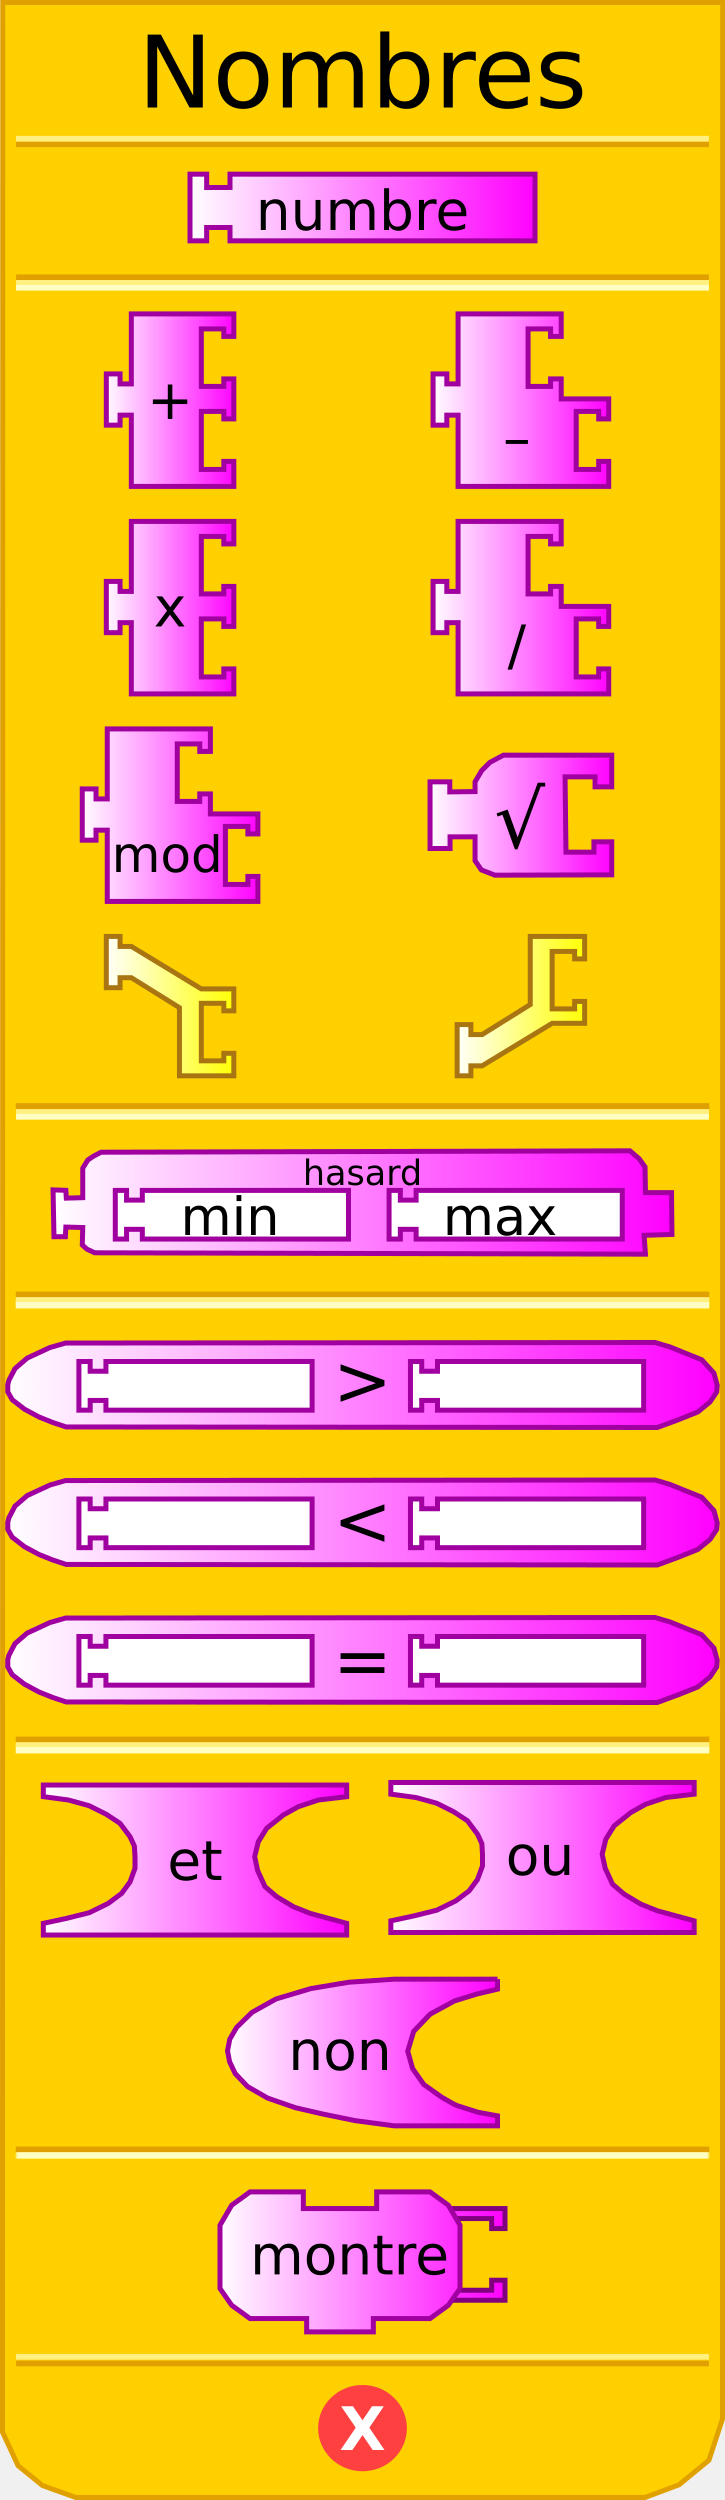
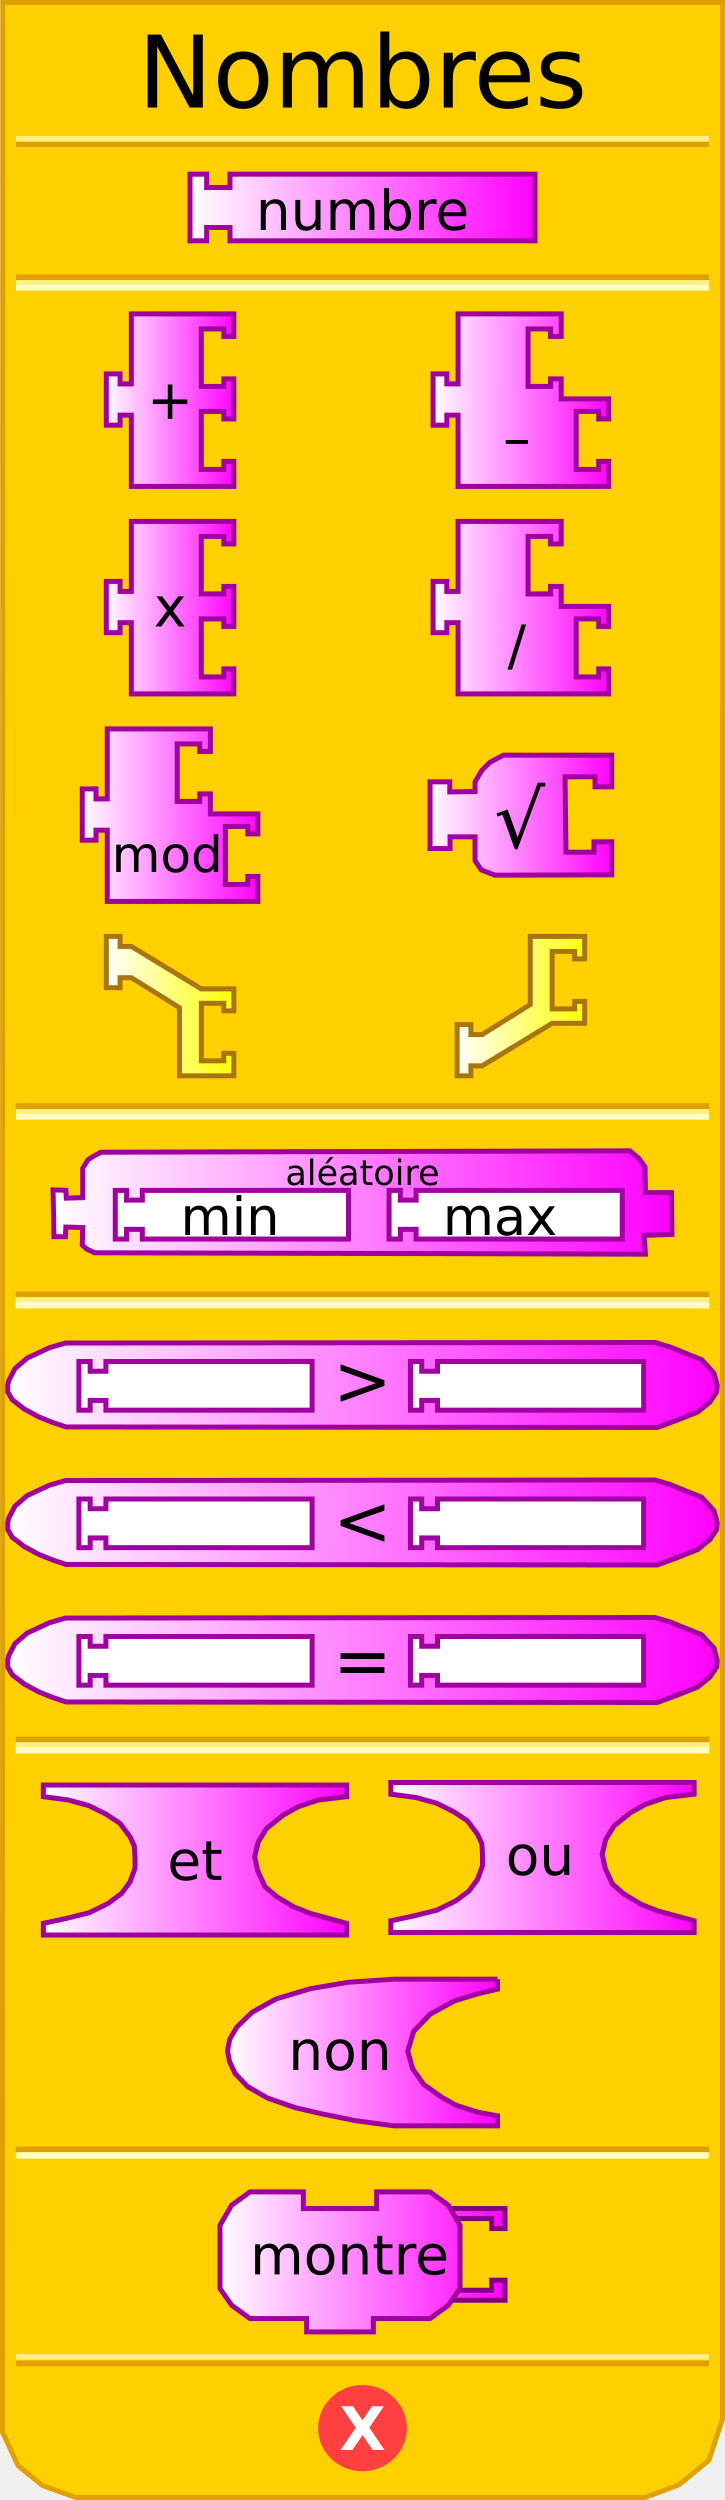
<svg xmlns="http://www.w3.org/2000/svg" xmlns:xlink="http://www.w3.org/1999/xlink" version="1.0" width="145" height="500" id="svg2">
  <defs id="defs94">
    <linearGradient id="linearGradient3405">
      <stop id="stop3407" style="stop-color:#ffffff;stop-opacity:1" offset="0" />
      <stop id="stop3409" style="stop-color:#ffff00;stop-opacity:1" offset="1" />
    </linearGradient>
    <linearGradient id="linearGradient3241">
      <stop id="stop3243" style="stop-color:#ffffff;stop-opacity:1" offset="0" />
      <stop id="stop3245" style="stop-color:#ff00ff;stop-opacity:1" offset="1" />
    </linearGradient>
    <linearGradient x1="37.5" y1="41.5" x2="107.5" y2="41.5" id="linearGradient3247" xlink:href="#linearGradient3241" gradientUnits="userSpaceOnUse" />
    <linearGradient x1="20.764" y1="80.032" x2="47.264" y2="80.032" id="linearGradient3255" xlink:href="#linearGradient3241" gradientUnits="userSpaceOnUse" />
    <linearGradient x1="86.116" y1="80.032" x2="122.241" y2="80.032" id="linearGradient3263" xlink:href="#linearGradient3241" gradientUnits="userSpaceOnUse" />
    <linearGradient x1="20.764" y1="121.533" x2="47.264" y2="121.533" id="linearGradient3271" xlink:href="#linearGradient3241" gradientUnits="userSpaceOnUse" />
    <linearGradient x1="86.116" y1="121.533" x2="122.241" y2="121.533" id="linearGradient3279" xlink:href="#linearGradient3241" gradientUnits="userSpaceOnUse" />
    <linearGradient x1="15.952" y1="163.034" x2="52.077" y2="163.034" id="linearGradient3287" xlink:href="#linearGradient3241" gradientUnits="userSpaceOnUse" />
    <linearGradient x1="79.511" y1="168.499" x2="116.845" y2="168.499" id="linearGradient3295" xlink:href="#linearGradient3241" gradientUnits="userSpaceOnUse" />
    <linearGradient x1="79.511" y1="168.499" x2="116.845" y2="168.499" id="linearGradient3297" xlink:href="#linearGradient3241" gradientUnits="userSpaceOnUse" />
    <linearGradient x1="79.511" y1="168.499" x2="116.845" y2="168.499" id="linearGradient3299" xlink:href="#linearGradient3241" gradientUnits="userSpaceOnUse" />
    <linearGradient x1="79.511" y1="168.499" x2="116.845" y2="168.499" id="linearGradient3301" xlink:href="#linearGradient3241" gradientUnits="userSpaceOnUse" />
    <linearGradient x1="79.511" y1="168.499" x2="116.845" y2="168.499" id="linearGradient3307" xlink:href="#linearGradient3241" gradientUnits="userSpaceOnUse" gradientTransform="translate(6,-5.464714)" />
    <linearGradient x1="10.111" y1="240.5" x2="134.889" y2="240.5" id="linearGradient3315" xlink:href="#linearGradient3241" gradientUnits="userSpaceOnUse" />
    <linearGradient x1="1.055" y1="277" x2="143.945" y2="277" id="linearGradient3323" xlink:href="#linearGradient3241" gradientUnits="userSpaceOnUse" />
    <linearGradient x1="1.055" y1="304.5" x2="143.945" y2="304.5" id="linearGradient3331" xlink:href="#linearGradient3241" gradientUnits="userSpaceOnUse" />
    <linearGradient x1="1.055" y1="332" x2="143.945" y2="332" id="linearGradient3339" xlink:href="#linearGradient3241" gradientUnits="userSpaceOnUse" />
    <linearGradient x1="8.167" y1="372" x2="69.833" y2="372" id="linearGradient3347" xlink:href="#linearGradient3241" gradientUnits="userSpaceOnUse" />
    <linearGradient x1="77.667" y1="371.5" x2="139.333" y2="371.5" id="linearGradient3355" xlink:href="#linearGradient3241" gradientUnits="userSpaceOnUse" />
    <linearGradient x1="13" y1="402.5" x2="68" y2="402.5" id="linearGradient3363" xlink:href="#linearGradient3241" gradientUnits="userSpaceOnUse" />
    <linearGradient x1="13" y1="402.5" x2="68" y2="402.5" id="linearGradient3365" xlink:href="#linearGradient3241" gradientUnits="userSpaceOnUse" />
    <linearGradient x1="13" y1="402.5" x2="68" y2="402.5" id="linearGradient3367" xlink:href="#linearGradient3241" gradientUnits="userSpaceOnUse" />
    <linearGradient x1="13" y1="402.5" x2="68" y2="402.5" id="linearGradient3371" xlink:href="#linearGradient3241" gradientUnits="userSpaceOnUse" gradientTransform="translate(32,8)" />
    <linearGradient x1="13" y1="402.5" x2="68" y2="402.5" id="linearGradient3374" xlink:href="#linearGradient3241" gradientUnits="userSpaceOnUse" gradientTransform="translate(32,8)" />
    <linearGradient x1="80.02" y1="401.941" x2="138.021" y2="401.941" id="linearGradient3382" xlink:href="#linearGradient3241" gradientUnits="userSpaceOnUse" />
    <linearGradient x1="80.02" y1="401.941" x2="138.021" y2="401.941" id="linearGradient3384" xlink:href="#linearGradient3241" gradientUnits="userSpaceOnUse" />
    <linearGradient x1="80.02" y1="401.941" x2="138.021" y2="401.941" id="linearGradient3386" xlink:href="#linearGradient3241" gradientUnits="userSpaceOnUse" />
    <linearGradient x1="80.02" y1="401.941" x2="138.021" y2="401.941" id="linearGradient3388" xlink:href="#linearGradient3241" gradientUnits="userSpaceOnUse" />
    <linearGradient x1="80.02" y1="401.941" x2="138.021" y2="401.941" id="linearGradient3390" xlink:href="#linearGradient3241" gradientUnits="userSpaceOnUse" />
    <linearGradient x1="80.02" y1="401.941" x2="138.021" y2="401.941" id="linearGradient3394" xlink:href="#linearGradient3241" gradientUnits="userSpaceOnUse" gradientTransform="translate(-36.52058,50.43926)" />
    <linearGradient x1="80.02" y1="401.941" x2="138.021" y2="401.941" id="linearGradient3397" xlink:href="#linearGradient3241" gradientUnits="userSpaceOnUse" gradientTransform="translate(-36.52058,50.43926)" />
    <linearGradient x1="80.02" y1="401.941" x2="138.021" y2="401.941" id="linearGradient3400" xlink:href="#linearGradient3241" gradientUnits="userSpaceOnUse" gradientTransform="translate(-36.52058,50.43926)" />
    <linearGradient x1="80.02" y1="401.941" x2="138.021" y2="401.941" id="linearGradient3403" xlink:href="#linearGradient3241" gradientUnits="userSpaceOnUse" gradientTransform="translate(-36.52058,50.43926)" />
    <linearGradient x1="20.764" y1="201.223" x2="47.264" y2="201.223" id="linearGradient3411" xlink:href="#linearGradient3405" gradientUnits="userSpaceOnUse" />
    <linearGradient x1="90.928" y1="201.223" x2="117.428" y2="201.223" id="linearGradient3419" xlink:href="#linearGradient3405" gradientUnits="userSpaceOnUse" />
  </defs>
  <path d="M 0.559,0.5 L 0.497,486.41 L 3.621,493.143 L 8.495,497.107 L 15.156,499.503 L 128.981,499.503 L 135.83,496.939 L 141.779,492.047 L 144.503,483.792 L 144.541,0.5 L 0.559,0.5 z" id="path25" style="fill:#ffd000;fill-opacity:1;stroke:#e0a000;stroke-width:1px;stroke-opacity:1" />
  <rect width="137.569" height="0.14" x="3.715" y="221.198" id="rect27" style="opacity:1;fill:#ffd000;fill-opacity:1;stroke:#e0a000;stroke-width:1.136;stroke-opacity:1" />
  <rect width="137.569" height="0.14" x="3.715" y="222.314" id="rect29" style="opacity:1;fill:#ffd000;fill-opacity:1;stroke:#fff080;stroke-width:1;stroke-opacity:1" />
  <rect width="137.569" height="0.14" x="3.715" y="223.292" id="rect31" style="opacity:1;fill:#ffd000;fill-opacity:1;stroke:#ffffc4;stroke-width:1;stroke-opacity:1" />
  <rect width="137.569" height="0.14" x="3.715" y="55.383" id="rect33" style="opacity:1;fill:#ffd000;fill-opacity:1;stroke:#e0a000;stroke-width:1;stroke-opacity:1" />
  <rect width="137.569" height="0.14" x="3.715" y="56.499" id="rect35" style="opacity:1;fill:#ffd000;fill-opacity:1;stroke:#fff080;stroke-width:1;stroke-opacity:1" />
  <rect width="137.569" height="0.14" x="3.715" y="57.477" id="rect37" style="opacity:1;fill:#ffd000;fill-opacity:1;stroke:#ffffc4;stroke-width:1;stroke-opacity:1" />
  <rect width="137.569" height="0.14" x="3.715" y="-28.932" transform="scale(1,-1)" id="rect39" style="opacity:1;fill:#ffd000;fill-opacity:1;stroke:#e0a000;stroke-width:1;stroke-opacity:1" />
  <rect width="137.569" height="0.14" x="3.715" y="-27.816" transform="scale(1,-1)" id="rect41" style="opacity:1;fill:#ffd000;fill-opacity:1;stroke:#fff080;stroke-width:1;stroke-opacity:1" />
  <rect width="137.569" height="0.14" x="3.715" y="-472.771" transform="scale(1,-1)" id="rect43" style="opacity:1;fill:#ffd000;fill-opacity:1;stroke:#e0a000;stroke-width:1;stroke-opacity:1" />
  <rect width="137.569" height="0.14" x="3.715" y="-471.432" transform="scale(1,-1)" id="rect45" style="opacity:1;fill:#ffd000;fill-opacity:1;stroke:#fff080;stroke-width:1;stroke-opacity:1" />
  <path d="M 79.5,438.375 C 79.5,442.862 75.75,446.5 71.125,446.5 C 66.5,446.5 62.75,442.862 62.75,438.375 C 62.75,433.888 66.5,430.25 71.125,430.25 C 75.75,430.25 79.5,433.888 79.5,438.375 L 79.5,438.375 z" transform="translate(1.375,47.25098)" id="path47" style="fill:#ff4040;fill-opacity:1;stroke:#ff4040;stroke-width:1;stroke-opacity:1" />
  <text id="text49" style="font-size:12px;font-variant:normal;font-weight:bold;font-stretch:normal;text-align:start;line-height:125%;writing-mode:lr-tb;text-anchor:start;fill:#ffffff;fill-opacity:1;stroke:none;stroke-width:1px;stroke-opacity:1;font-family:Bitstream Vera Sans;-inkscape-font-specification:Bitstream Vera Sans Bold">
    <tspan x="67.88" y="490" id="tspan51" style="font-size:12px">X</tspan>
  </text>
  <text id="text53" style="font-size:12px;text-align:center;text-anchor:middle;font-family:Bitstream Vera Sans">
    <tspan x="72.5" y="21.5" id="tspan2796" style="font-size:20px">Nombres</tspan>
  </text>
  <rect width="137.569" height="0.14" x="3.715" y="258.883" id="rect56" style="opacity:1;fill:#ffd000;fill-opacity:1;stroke:#e0a000;stroke-width:1.136;stroke-opacity:1" />
  <rect width="137.569" height="0.14" x="3.715" y="259.999" id="rect58" style="opacity:1;fill:#ffd000;fill-opacity:1;stroke:#fff080;stroke-width:1.136;stroke-opacity:1" />
  <rect width="137.569" height="0.14" x="3.715" y="260.977" id="rect60" style="opacity:1;fill:#ffd000;fill-opacity:1;stroke:#ffffc4;stroke-width:1.136;stroke-opacity:1" />
  <rect width="137.569" height="0.14" x="3.715" y="347.883" id="rect62" style="opacity:1;fill:#ffd000;fill-opacity:1;stroke:#e0a000;stroke-width:1.136;stroke-opacity:1" />
  <rect width="137.569" height="0.14" x="3.715" y="348.999" id="rect64" style="opacity:1;fill:#ffd000;fill-opacity:1;stroke:#fff080;stroke-width:1.136;stroke-opacity:1" />
  <rect width="137.569" height="0.14" x="3.715" y="349.977" id="rect66" style="opacity:1;fill:#ffd000;fill-opacity:1;stroke:#ffffc4;stroke-width:1.136;stroke-opacity:1" />
  <rect width="137.569" height="0.14" x="3.715" y="429.883" id="rect68" style="opacity:1;fill:#ffd000;fill-opacity:1;stroke:#e0a000;stroke-width:1.136;stroke-opacity:1" />
  <rect width="137.569" height="0.14" x="3.715" y="430.999" id="rect70" style="opacity:1;fill:#ffd000;fill-opacity:1;stroke:#fff080;stroke-width:1.136;stroke-opacity:1" />
  <rect width="137" height="0.2" x="4" y="431" id="rect72" style="opacity:1;fill:#ffd000;fill-opacity:1;stroke:#ffffc4;stroke-width:1;stroke-opacity:1" />
  <path d="M 38,34.833 L 41.333,34.833 L 41.333,37.5 L 46,37.5 L 46,34.833 L 107,34.833 L 107,48.167 L 46,48.167 L 46,45.5 L 41.333,45.5 L 41.333,48.167 L 38,48.167 L 38,34.833 z" id="path74" style="fill:url(#linearGradient3247);fill-opacity:1;stroke:#a000a0;stroke-width:1;stroke-opacity:1" />
  <path d="M 122.345,151.032 L 100.678,151.032 L 97.986,152.475 L 96.341,154.121 L 95.011,156.365 L 95.011,158.316 L 89.957,158.382 L 89.957,156.365 L 86.011,156.365 L 86.011,169.699 L 90.011,169.699 L 90.011,167.365 L 95.011,167.365 L 95.011,172.14 L 96.277,173.983 L 98.976,175.036 L 122.345,174.971 L 122.345,168.365 L 118.79,168.365 L 118.79,170.428 L 113.195,170.428 L 113.012,155.365 L 119.012,155.365 L 119.012,157.365 L 122.345,157.365 L 122.345,151.032 z" id="path106" style="fill:url(#linearGradient3307);fill-opacity:1;stroke:#a000a0;stroke-width:1;stroke-opacity:1" />
  <g transform="translate(1.935952,12.53529)" id="g108" style="fill:#000000;fill-opacity:1">
    <text id="text110" style="font-size:8px;text-align:center;text-anchor:middle;fill:#000000;fill-opacity:1;font-family:Bitstream Vera Sans">
      <tspan x="102" y="157" id="tspan112" style="font-size:16px;fill:#000000;fill-opacity:1">√</tspan>
    </text>
  </g>
  <path d="M 125.544,230.168 L 20.203,230.443 L 18.65,231.269 L 17.554,232.004 L 16.549,233.657 L 16.549,239.536 L 13.26,239.627 L 13.169,238.066 L 10.611,237.974 L 10.794,247.343 L 13.077,247.343 L 13.169,245.414 L 16.549,245.506 L 16.457,248.996 L 17.371,249.823 L 18.924,250.557 L 129.091,250.833 L 128.817,247.067 L 134.389,246.883 L 134.298,238.525 L 129.091,238.525 L 128.999,233.382 L 127.812,231.729 L 125.985,230.167 L 125.544,230.168 L 125.544,230.168" id="path114" style="fill:url(#linearGradient3315);fill-opacity:1;stroke:#a000a0;stroke-width:1;stroke-opacity:1" />
  <path d="M 23.057,238.079 L 25.311,238.079 L 25.311,240.025 L 28.465,240.025 L 28.465,238.079 L 69.698,238.079 L 69.698,247.81 L 28.465,247.81 L 28.465,245.864 L 25.311,245.864 L 25.311,247.81 L 23.057,247.81 L 23.057,238.079 z" id="path116" style="fill:#ffffff;fill-opacity:1;stroke:#a000a0;stroke-width:1;stroke-opacity:1" />
  <path d="M 77.814,238.079 L 80.067,238.079 L 80.067,240.025 L 83.221,240.025 L 83.221,238.079 L 124.455,238.079 L 124.455,247.81 L 83.221,247.81 L 83.221,245.864 L 80.067,245.864 L 80.067,247.81 L 77.814,247.81 L 77.814,238.079 z" id="path118" style="fill:#ffffff;fill-opacity:1;stroke:#a000a0;stroke-width:1;stroke-opacity:1" />
  <text y="48" id="text120" style="font-size:8px;text-align:center;text-anchor:middle;font-family:Bitstream Vera Sans">
-     <tspan x="72.5" y="237" id="tspan122" style="font-size:7px">hasard</tspan>
+     <tspan x="72.5" y="237" id="tspan122" style="font-size:7px">aléatoire</tspan>
  </text>
  <path d="M 131.001,323.5 L 13.111,323.611 L 9.999,324.5 L 5.444,326.611 L 2.999,328.722 L 1.777,331.056 L 1.555,331.944 L 1.555,333.389 L 2.444,334.944 L 4.888,336.833 L 7.777,338.389 L 10.555,339.5 L 13.222,340.389 L 131.445,340.5 L 135.667,338.945 L 139.556,337.389 L 142.001,335.389 L 143.334,333.389 L 143.445,332.056 L 142.778,329.611 L 140.334,326.944 L 137.001,325.611 L 134.001,324.389 L 131.001,323.5 z" id="path124" style="fill:url(#linearGradient3339);fill-opacity:1;stroke:#a000a0;stroke-width:1;stroke-opacity:1" />
  <path d="M 15.78,327.302 L 18.033,327.302 L 18.033,329.248 L 21.187,329.248 L 21.187,327.302 L 62.421,327.302 L 62.421,337.032 L 21.187,337.032 L 21.187,335.086 L 18.033,335.086 L 18.033,337.032 L 15.78,337.032 L 15.78,327.302 z" id="path126" style="fill:#ffffff;fill-opacity:1;stroke:#a000a0;stroke-width:1;stroke-opacity:1" />
  <path d="M 82.091,327.302 L 84.345,327.302 L 84.345,329.248 L 87.499,329.248 L 87.499,327.302 L 128.732,327.302 L 128.732,337.032 L 87.499,337.032 L 87.499,335.086 L 84.345,335.086 L 84.345,337.032 L 82.091,337.032 L 82.091,327.302 z" id="path128" style="fill:#ffffff;fill-opacity:1;stroke:#a000a0;stroke-width:1;stroke-opacity:1" />
  <text y="14" id="text130" style="font-size:5px;text-align:center;text-anchor:middle;font-family:Bitstream Vera Sans">
    <tspan x="72.5" y="337" id="tspan132" style="font-size:14px">=</tspan>
  </text>
  <path d="M 131.001,296 L 13.111,296.111 L 9.999,297 L 5.444,299.111 L 2.999,301.222 L 1.777,303.556 L 1.555,304.444 L 1.555,305.889 L 2.444,307.444 L 4.888,309.333 L 7.777,310.889 L 10.555,312 L 13.222,312.889 L 131.445,313 L 135.667,311.445 L 139.556,309.889 L 142.001,307.889 L 143.334,305.889 L 143.445,304.556 L 142.778,302.111 L 140.334,299.444 L 137.001,298.111 L 134.001,296.889 L 131.001,296 z" id="path134" style="fill:url(#linearGradient3331);fill-opacity:1;stroke:#a000a0;stroke-width:1;stroke-opacity:1" />
  <path d="M 15.78,299.802 L 18.033,299.802 L 18.033,301.748 L 21.187,301.748 L 21.187,299.802 L 62.421,299.802 L 62.421,309.532 L 21.187,309.532 L 21.187,307.586 L 18.033,307.586 L 18.033,309.532 L 15.78,309.532 L 15.78,299.802 z" id="path136" style="fill:#ffffff;fill-opacity:1;stroke:#a000a0;stroke-width:1;stroke-opacity:1" />
  <path d="M 82.091,299.802 L 84.345,299.802 L 84.345,301.748 L 87.499,301.748 L 87.499,299.802 L 128.732,299.802 L 128.732,309.532 L 87.499,309.532 L 87.499,307.586 L 84.345,307.586 L 84.345,309.532 L 82.091,309.532 L 82.091,299.802 z" id="path138" style="fill:#ffffff;fill-opacity:1;stroke:#a000a0;stroke-width:1;stroke-opacity:1" />
  <text y="26" id="text140" style="font-size:5px;text-align:center;text-anchor:middle;font-family:Bitstream Vera Sans">
    <tspan x="72.5" y="309" id="tspan142" style="font-size:14px">&lt;</tspan>
  </text>
  <path d="M 131.001,268.5 L 13.111,268.611 L 9.999,269.5 L 5.444,271.611 L 2.999,273.722 L 1.777,276.056 L 1.555,276.944 L 1.555,278.389 L 2.444,279.944 L 4.888,281.833 L 7.777,283.389 L 10.555,284.5 L 13.222,285.389 L 131.445,285.5 L 135.667,283.945 L 139.556,282.389 L 142.001,280.389 L 143.334,278.389 L 143.445,277.056 L 142.778,274.611 L 140.334,271.944 L 137.001,270.611 L 134.001,269.389 L 131.001,268.5 z" id="path144" style="fill:url(#linearGradient3323);fill-opacity:1;stroke:#a000a0;stroke-width:1;stroke-opacity:1" />
  <path d="M 15.78,272.302 L 18.033,272.302 L 18.033,274.248 L 21.187,274.248 L 21.187,272.302 L 62.421,272.302 L 62.421,282.032 L 21.187,282.032 L 21.187,280.086 L 18.033,280.086 L 18.033,282.032 L 15.78,282.032 L 15.78,272.302 z" id="path146" style="fill:#ffffff;fill-opacity:1;stroke:#a000a0;stroke-width:1;stroke-opacity:1" />
  <path d="M 82.091,272.302 L 84.345,272.302 L 84.345,274.248 L 87.499,274.248 L 87.499,272.302 L 128.732,272.302 L 128.732,282.032 L 87.499,282.032 L 87.499,280.086 L 84.345,280.086 L 84.345,282.032 L 82.091,282.032 L 82.091,272.302 z" id="path148" style="fill:#ffffff;fill-opacity:1;stroke:#a000a0;stroke-width:1;stroke-opacity:1" />
  <text y="42" id="text150" style="font-size:5px;text-align:center;text-anchor:middle;font-family:Bitstream Vera Sans">
    <tspan x="72.5" y="281" id="tspan152" style="font-size:14px">&gt;</tspan>
  </text>
  <path d="M 8.667,357 L 69.333,357 L 69.333,359.333 L 63.667,360 L 59.667,361.333 L 56.667,363 L 53.333,365.667 L 51.667,368.333 L 50.933,371.333 L 51.533,374.133 L 53,377.333 L 55.333,379.333 L 58.667,381.333 L 62,382.667 L 65.667,383.667 L 69.333,384.667 L 69.333,387 L 8.667,387 L 8.667,384.667 L 13.333,383.667 L 17.867,382.533 L 21.667,380.667 L 24.333,378.667 L 26,376.4 L 27,373.667 L 27,371.333 L 26.867,369.2 L 26,367.333 L 24,364.667 L 21.267,362.867 L 17.8,361.133 L 13.667,360 L 8.667,359.333 L 8.667,357 z" id="path154" style="fill:url(#linearGradient3347);fill-opacity:1;stroke:#a000a0;stroke-width:1px;stroke-opacity:1" />
  <text y="12" id="text156" style="font-size:8px;text-align:center;text-anchor:middle;font-family:Bitstream Vera Sans">
    <tspan x="39" y="376" id="tspan158" style="font-size:11px">et</tspan>
  </text>
  <path d="M 78.167,356.5 L 138.833,356.5 L 138.833,358.833 L 133.167,359.5 L 129.167,360.833 L 126.167,362.5 L 122.833,365.167 L 121.167,367.833 L 120.433,370.833 L 121.033,373.633 L 122.5,376.833 L 124.833,378.833 L 128.167,380.833 L 131.5,382.167 L 135.167,383.167 L 138.833,384.167 L 138.833,386.5 L 78.167,386.5 L 78.167,384.167 L 82.833,383.167 L 87.367,382.033 L 91.167,380.167 L 93.833,378.167 L 95.5,375.9 L 96.5,373.167 L 96.5,370.833 L 96.367,368.7 L 95.5,366.833 L 93.5,364.167 L 90.767,362.367 L 87.3,360.633 L 83.167,359.5 L 78.167,358.833 L 78.167,356.5 z" id="path160" style="fill:url(#linearGradient3355);fill-opacity:1;stroke:#a000a0;stroke-width:1px;stroke-opacity:1" />
  <text y="12" id="text162" style="font-size:8px;text-align:center;text-anchor:middle;font-family:Bitstream Vera Sans">
    <tspan x="108" y="375" id="tspan164" style="font-size:11px">ou</tspan>
  </text>
  <path d="M 99.5,395.833 L 78.833,395.833 L 69.703,396.449 L 62.144,397.723 L 55.213,399.786 L 50.406,402.468 L 47.326,405.478 L 45.952,407.834 L 45.5,410.167 L 45.92,412.351 L 47.033,414.706 L 49.521,417.322 L 53.509,419.611 L 59.067,421.538 L 64.471,422.786 L 71.036,424.128 L 78.833,425.167 L 99.5,425.167 L 99.5,423.167 L 95.613,422.456 L 91.401,421.118 C 90.256,420.594 90.749,420.811 88.296,419.415 L 84.757,416.901 L 82.53,413.726 L 81.544,410.252 L 82.728,406.288 L 86.033,402.827 L 90.902,400.179 L 95.383,398.799 L 99.5,397.833 L 99.5,395.833" id="path166" style="fill:url(#linearGradient3374);fill-opacity:1;stroke:#a000a0;stroke-width:1;stroke-opacity:1" />
  <text x="0" y="8" id="text168" style="font-size:8px;text-align:center;text-anchor:middle;fill:#000000;fill-opacity:1;font-family:Bitstream Vera Sans">
    <tspan x="68" y="414" id="tspan170" style="font-size:11px;fill:#000000;fill-opacity:1">non</tspan>
  </text>
  <path d="M 90,441.714 L 101,441.714 L 101,445.714 L 98.333,445.714 L 98.333,443.714 L 91.333,443.714" id="path172" style="fill:url(#linearGradient3403);fill-opacity:1;stroke:#800080;stroke-width:1;stroke-opacity:1" />
  <path d="M 90,460.047 L 101,460.047 L 101,456.047 L 98.333,456.047 L 98.333,458.047 L 91.333,458.047" id="path174" style="fill:url(#linearGradient3400);fill-opacity:1;stroke:#800080;stroke-width:1;stroke-opacity:1" />
  <path d="M 75.333,438.38 C 86,438.38 86,438.38 86,438.38 L 89.667,441.047 L 92,445.047 L 92,457.714 L 89.667,461.047 L 86,463.714 L 74.667,463.714 L 74.667,463.714 L 74.667,466.381 L 61.333,466.381 L 61.333,463.714 L 50,463.714 L 46.333,461.047 L 44,457.714 L 44,445.047 L 46.333,441.047 L 50,438.38 L 60.667,438.38 L 60.667,441.714 L 75.333,441.714 L 75.333,438.38 z" id="path176" style="fill:url(#linearGradient3397);fill-opacity:1;stroke:#a000a0;stroke-width:1;stroke-opacity:1" />
  <text x="-0.083" y="3.881" id="text178" style="font-size:12px;text-align:center;text-anchor:middle;fill:#000000;fill-opacity:1;font-family:Bitstream Vera Sans">
    <tspan x="69.917" y="454.881" id="tspan180" style="font-size:11px;fill:#000000;fill-opacity:1">montre</tspan>
  </text>
  <text id="text182" style="font-size:12px;text-align:center;text-anchor:middle;font-family:Bitstream Vera Sans">
    <tspan x="72.5" y="46" id="tspan184" style="font-size:11px">numbre</tspan>
  </text>
  <text y="48" id="text186" style="font-size:10.5px;text-align:center;text-anchor:middle;font-family:Bitstream Vera Sans">
    <tspan x="46" y="247" id="tspan188" style="font-size:10.5px">min</tspan>
  </text>
  <text y="48" id="text190" style="font-size:10px;text-align:center;text-anchor:middle;font-family:Bitstream Vera Sans">
    <tspan x="100" y="247" id="tspan192" style="font-size:10.5px">max</tspan>
  </text>
  <path d="M 35.889,215.16 L 46.764,215.16 L 46.764,210.66 L 44.764,210.66 L 44.764,212.16 L 40.264,212.16 L 40.264,200.66 L 44.764,200.66 L 44.764,202.16 L 46.764,202.16 L 46.764,197.785 L 40.264,197.785 L 26.264,189.285 L 24.014,189.285 L 24.014,187.285 L 21.264,187.285 L 21.264,197.535 L 24.014,197.535 L 24.014,195.535 L 26.264,195.535 L 35.889,201.535 L 35.889,215.16 z" id="path10" style="fill:url(#linearGradient3411);fill-opacity:1;stroke:#a97513;stroke-width:1;stroke-miterlimit:4;stroke-dasharray:none;stroke-opacity:1" />
  <path d="M 106.053,187.285 L 116.928,187.285 L 116.928,191.785 L 114.928,191.785 L 114.928,190.285 L 110.428,190.285 L 110.428,201.785 L 114.928,201.785 L 114.928,200.285 L 116.928,200.285 L 116.928,204.66 L 110.428,204.66 L 96.428,213.16 L 94.178,213.16 L 94.178,215.16 L 91.428,215.16 L 91.428,204.91 L 94.178,204.91 L 94.178,206.91 L 96.428,206.91 L 106.053,200.91 L 106.053,187.285 z" id="path2796" style="fill:url(#linearGradient3419);fill-opacity:1;stroke:#a97513;stroke-width:1;stroke-miterlimit:4;stroke-dasharray:none;stroke-opacity:1" />
  <path d="M 26.264,62.782 L 46.764,62.782 L 46.764,67.282 L 44.764,67.282 L 44.764,65.782 L 40.264,65.782 L 40.264,77.282 L 44.764,77.282 L 44.764,75.782 L 46.764,75.782 L 46.764,83.782 L 44.764,83.782 L 44.764,82.282 L 40.264,82.282 L 40.264,93.887 L 44.764,93.887 L 44.764,92.282 L 46.764,92.282 L 46.764,97.282 L 26.264,97.282 L 26.264,83.032 L 24.014,83.032 L 24.014,85.032 L 21.264,85.032 L 21.264,74.782 L 24.014,74.782 L 24.014,76.782 L 26.264,76.782 L 26.264,62.782 z" id="path3132" style="fill:url(#linearGradient3255);fill-opacity:1;stroke:#a000a0;stroke-width:1;stroke-miterlimit:4;stroke-dasharray:none;stroke-opacity:1" />
  <text x="21.014" y="70.794" id="text3134" style="font-size:6px;text-align:center;text-anchor:middle;font-family:Bitstream Vera Sans">
    <tspan x="34.014" y="83.794" id="tspan3136" style="font-size:11px">+</tspan>
  </text>
  <path d="M 26.264,104.283 L 46.764,104.283 L 46.764,108.783 L 44.764,108.783 L 44.764,107.283 L 40.264,107.283 L 40.264,118.783 L 44.764,118.783 L 44.764,117.283 L 46.764,117.283 L 46.764,125.283 L 44.764,125.283 L 44.764,123.783 L 40.264,123.783 L 40.264,135.388 L 44.764,135.388 L 44.764,133.783 L 46.764,133.783 L 46.764,138.783 L 26.264,138.783 L 26.264,124.533 L 24.014,124.533 L 24.014,126.533 L 21.264,126.533 L 21.264,116.283 L 24.014,116.283 L 24.014,118.283 L 26.264,118.283 L 26.264,104.283 z" id="path3441" style="fill:url(#linearGradient3271);fill-opacity:1;stroke:#a000a0;stroke-width:1;stroke-miterlimit:4;stroke-dasharray:none;stroke-opacity:1" />
  <text x="21.014" y="112.295" id="text3443" style="font-size:6px;text-align:center;text-anchor:middle;font-family:Bitstream Vera Sans">
    <tspan x="34.014" y="125.295" id="tspan3445" style="font-size:11px">x</tspan>
  </text>
  <path d="M 91.616,62.782 L 112.241,62.782 L 112.241,67.282 L 110.116,67.282 L 110.116,65.782 L 105.616,65.782 L 105.616,77.282 L 110.116,77.282 L 110.116,75.782 L 112.241,75.782 L 112.241,79.782 L 121.741,79.782 L 121.741,83.782 L 119.741,83.782 L 119.741,82.282 L 115.241,82.282 L 115.241,93.887 L 119.741,93.887 L 119.741,92.282 L 121.741,92.282 L 121.741,97.282 L 91.616,97.282 L 91.616,83.032 L 89.366,83.032 L 89.366,85.032 L 86.616,85.032 L 86.616,74.782 L 89.366,74.782 L 89.366,76.782 L 91.616,76.782 L 91.616,62.782 z" id="path4413" style="fill:url(#linearGradient3263);fill-opacity:1;stroke:#a000a0;stroke-width:1;stroke-miterlimit:4;stroke-dasharray:none;stroke-opacity:1" />
  <text x="90.366" y="70.794" id="text4415" style="font-size:6px;text-align:center;text-anchor:middle;stroke-width:1;stroke-miterlimit:4;stroke-dasharray:none;font-family:Bitstream Vera Sans">
    <tspan x="103.366" y="91.407" id="tspan4417" style="font-size:11px;stroke-width:1;stroke-miterlimit:4;stroke-dasharray:none">–</tspan>
  </text>
  <path d="M 91.616,104.283 L 112.241,104.283 L 112.241,108.783 L 110.116,108.783 L 110.116,107.283 L 105.616,107.283 L 105.616,118.783 L 110.116,118.783 L 110.116,117.283 L 112.241,117.283 L 112.241,121.283 L 121.741,121.283 L 121.741,125.283 L 119.741,125.283 L 119.741,123.783 L 115.241,123.783 L 115.241,135.388 L 119.741,135.388 L 119.741,133.783 L 121.741,133.783 L 121.741,138.783 L 91.616,138.783 L 91.616,124.533 L 89.366,124.533 L 89.366,126.533 L 86.616,126.533 L 86.616,116.283 L 89.366,116.283 L 89.366,118.283 L 91.616,118.283 L 91.616,104.283 z" id="path4435" style="fill:url(#linearGradient3279);fill-opacity:1;stroke:#a000a0;stroke-width:1;stroke-miterlimit:4;stroke-dasharray:none;stroke-opacity:1" />
  <text x="90.366" y="112.295" id="text4437" style="font-size:6px;text-align:center;text-anchor:middle;font-family:Bitstream Vera Sans">
    <tspan x="103.366" y="132.908" id="tspan4439" style="font-size:11px">/</tspan>
  </text>
  <path d="M 21.452,145.784 L 42.077,145.784 L 42.077,150.284 L 39.952,150.284 L 39.952,148.784 L 35.452,148.784 L 35.452,160.284 L 39.952,160.284 L 39.952,158.784 L 42.077,158.784 L 42.077,162.784 L 51.577,162.784 L 51.577,166.784 L 49.577,166.784 L 49.577,165.284 L 45.077,165.284 L 45.077,176.889 L 49.577,176.889 L 49.577,175.284 L 51.577,175.284 L 51.577,180.284 L 21.452,180.284 L 21.452,166.034 L 19.202,166.034 L 19.202,168.034 L 16.452,168.034 L 16.452,157.784 L 19.202,157.784 L 19.202,159.784 L 21.452,159.784 L 21.452,145.784 z" id="path4445" style="fill:url(#linearGradient3287);fill-opacity:1;stroke:#a000a0;stroke-width:1;stroke-miterlimit:4;stroke-dasharray:none;stroke-opacity:1" />
  <text x="20.449" y="153.796" id="text4447" style="font-size:6px;text-align:center;text-anchor:middle;font-family:Bitstream Vera Sans">
    <tspan x="33.449" y="174.409" id="tspan4449" style="font-size:10px">mod</tspan>
  </text>
</svg>
